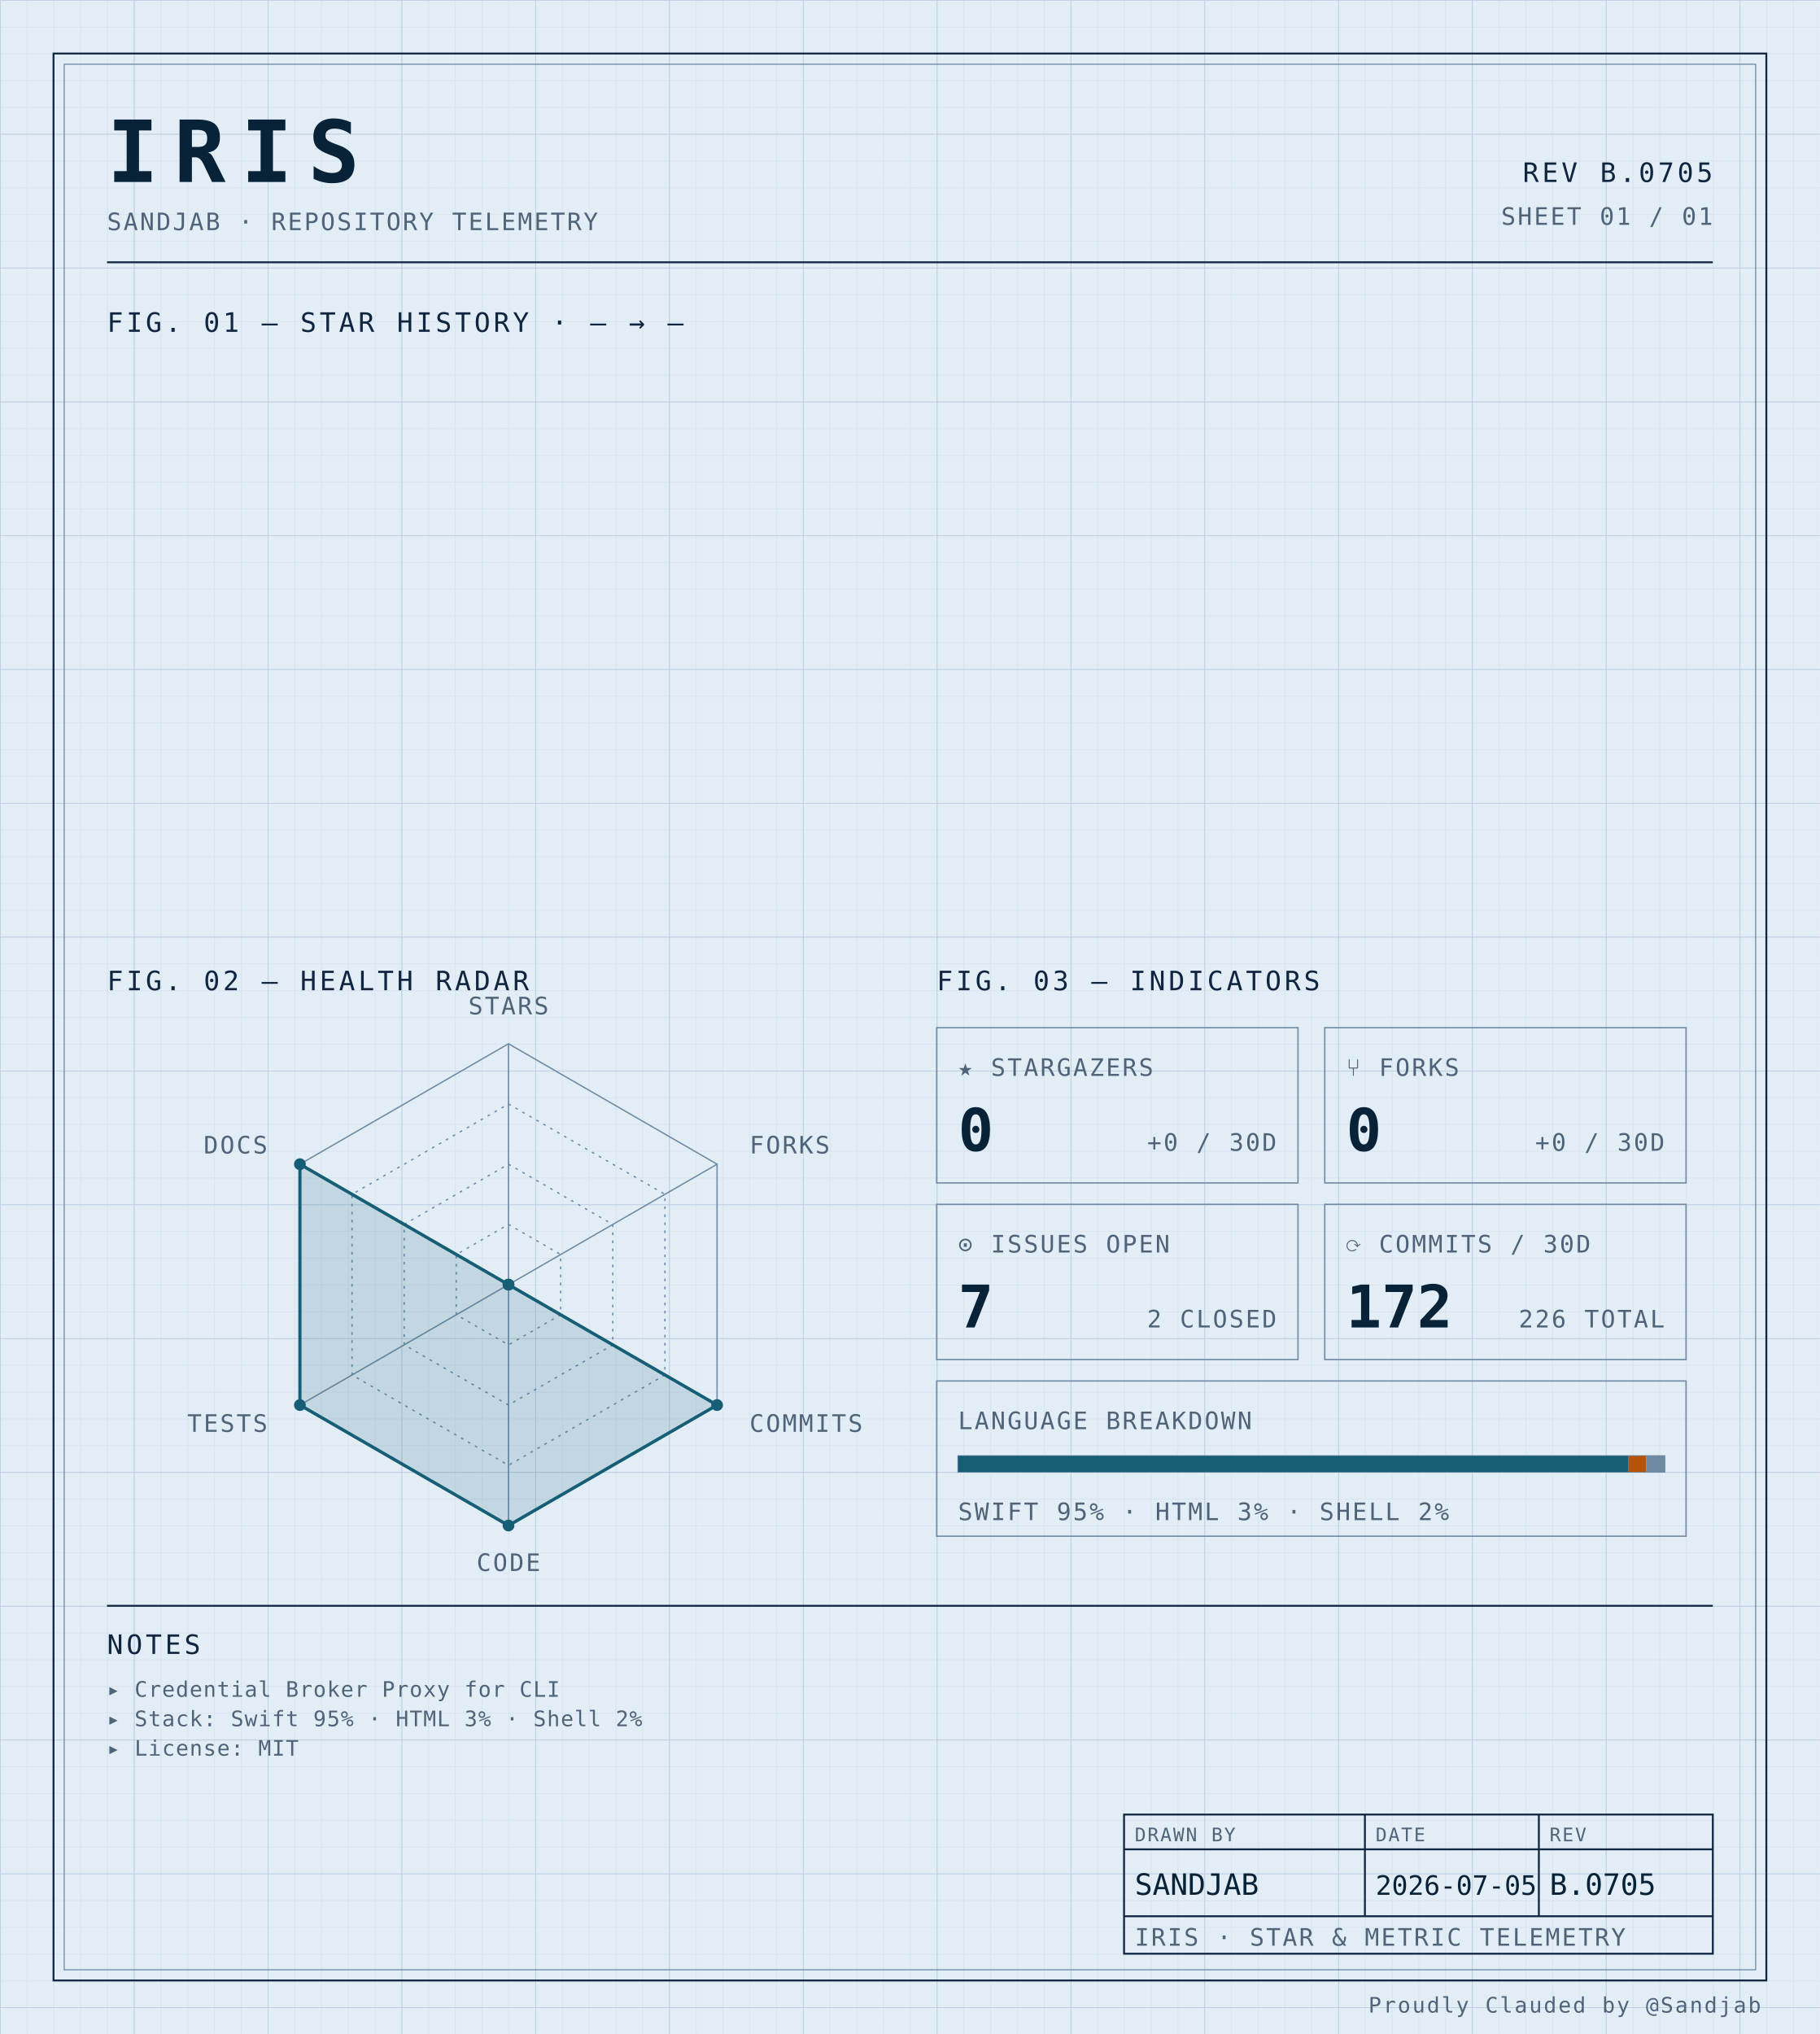
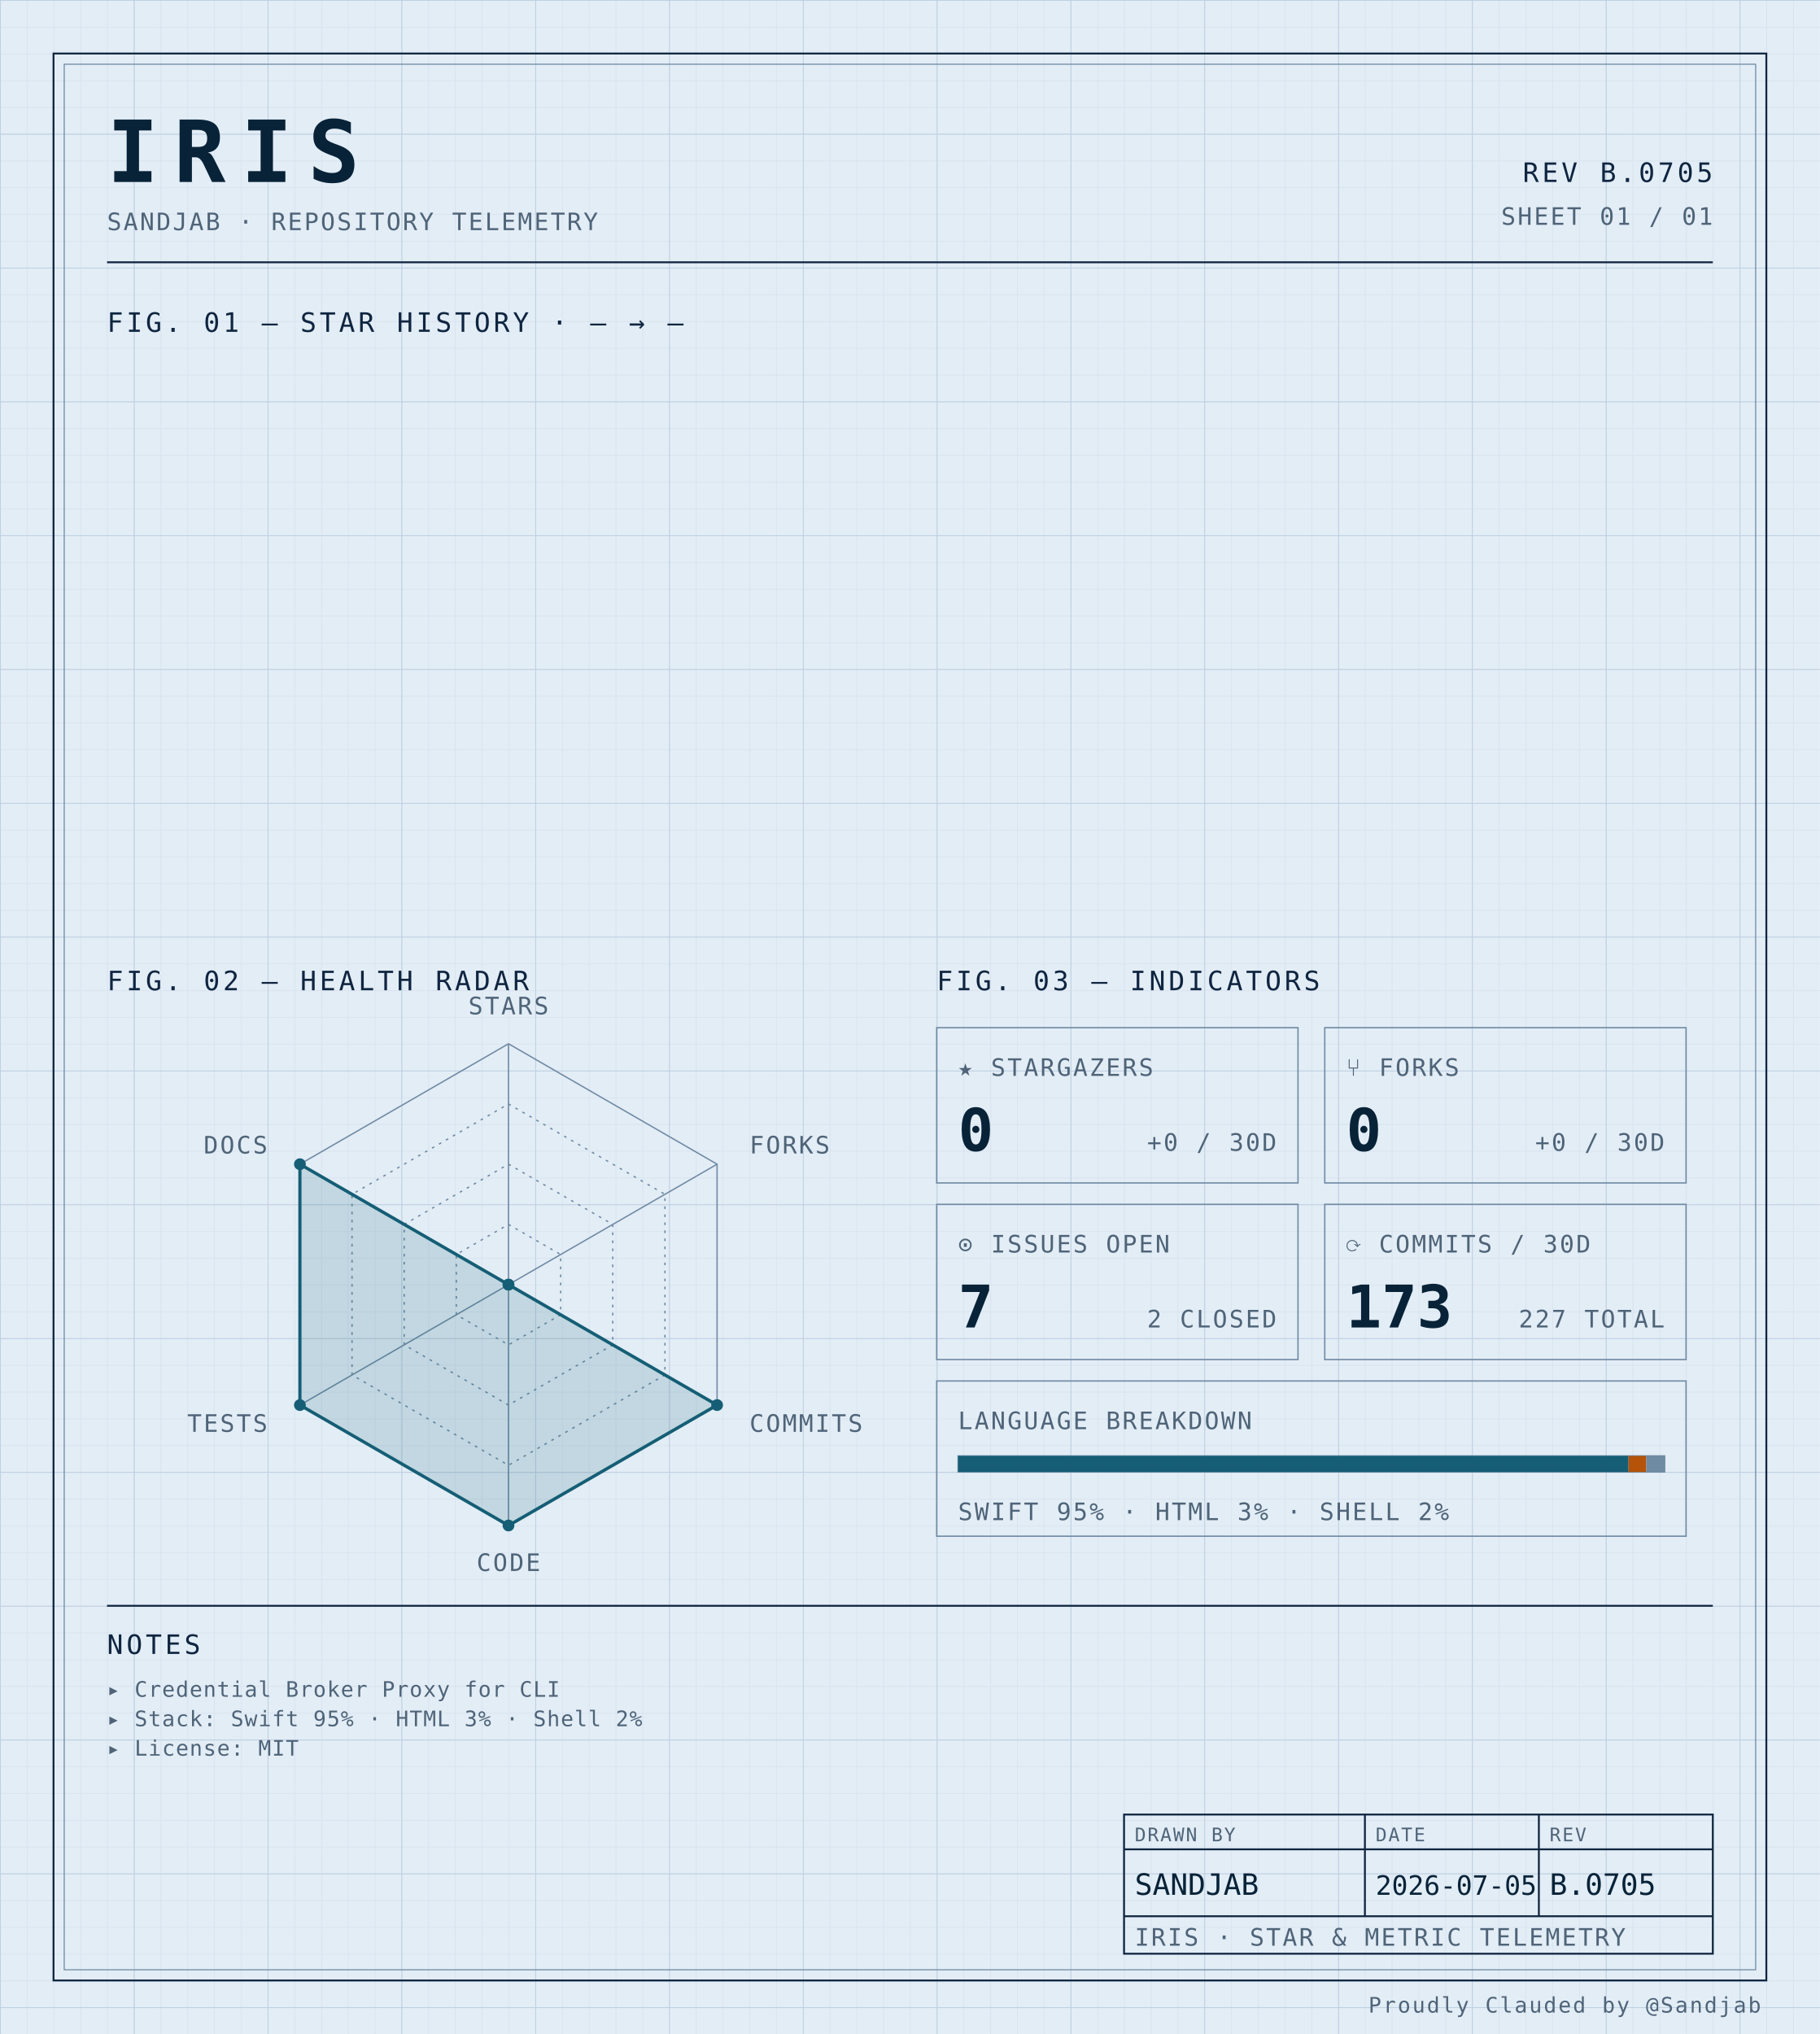
<svg xmlns="http://www.w3.org/2000/svg" width="100%" viewBox="0 0 680 760" role="img">
  <defs>
    <pattern id="grid-fine" width="10" height="10" patternUnits="userSpaceOnUse">
      <path d="M10 0H0V10" fill="none" stroke="#d4e0ec" stroke-width="0.4" />
    </pattern>
    <pattern id="grid-major" width="50" height="50" patternUnits="userSpaceOnUse">
      <path d="M50 0H0V50" fill="none" stroke="#b8cce0" stroke-width="0.5" />
    </pattern>
  </defs>
  <rect x="0" y="0" width="680" height="760" fill="#e3edf6" />
  <rect x="0" y="0" width="680" height="760" fill="url(#grid-fine)" />
  <rect x="0" y="0" width="680" height="760" fill="url(#grid-major)" />
  <rect x="20" y="20" width="640" height="720" fill="none" stroke="#0f2540" stroke-width="0.7" />
  <rect x="24" y="24" width="632" height="712" fill="none" stroke="#6f8aa3" stroke-width="0.4" />
  <text x="40" y="68" font-family="ui-monospace, 'SF Mono', 'JetBrains Mono', 'Cascadia Code', Consolas, monospace" font-size="32" font-weight="700" fill="#082338" text-anchor="start" letter-spacing="0.18em">IRIS</text>
  <text x="40" y="86" font-family="ui-monospace, 'SF Mono', 'JetBrains Mono', 'Cascadia Code', Consolas, monospace" font-size="9" font-weight="400" fill="#4f6478" text-anchor="start" letter-spacing="0.08em">SANDJAB · REPOSITORY TELEMETRY</text>
  <text x="640" y="68" font-family="ui-monospace, 'SF Mono', 'JetBrains Mono', 'Cascadia Code', Consolas, monospace" font-size="10" font-weight="400" fill="#0f2540" text-anchor="end" letter-spacing="0.12em">REV B.0705</text>
  <text x="640" y="84" font-family="ui-monospace, 'SF Mono', 'JetBrains Mono', 'Cascadia Code', Consolas, monospace" font-size="9" font-weight="400" fill="#4f6478" text-anchor="end" letter-spacing="0.08em">SHEET 01 / 01</text>
  <line x1="40" y1="98" x2="640" y2="98" stroke="#0f2540" stroke-width="0.7" />
  <text x="40" y="124" font-family="ui-monospace, 'SF Mono', 'JetBrains Mono', 'Cascadia Code', Consolas, monospace" font-size="10" font-weight="400" fill="#0f2540" text-anchor="start" letter-spacing="0.12em">FIG. 01 — STAR HISTORY · — → —</text>
  <text x="40" y="370" font-family="ui-monospace, 'SF Mono', 'JetBrains Mono', 'Cascadia Code', Consolas, monospace" font-size="10" font-weight="400" fill="#0f2540" text-anchor="start" letter-spacing="0.12em">FIG. 02 — HEALTH RADAR</text>
  <g transform="translate(190 480)">
    <polygon points="0.00,-90.00 77.94,-45.00 77.94,45.00 0.00,90.00 -77.94,45.00 -77.94,-45.00" fill="none" stroke="#6f8aa3" stroke-width="0.5" />
    <polygon points="0.00,-67.50 58.46,-33.75 58.46,33.75 0.00,67.50 -58.46,33.75 -58.46,-33.75" fill="none" stroke="#6f8aa3" stroke-width="0.5" stroke-dasharray="1,2" />
    <polygon points="0.00,-45.00 38.97,-22.50 38.97,22.50 0.00,45.00 -38.97,22.50 -38.97,-22.50" fill="none" stroke="#6f8aa3" stroke-width="0.5" stroke-dasharray="1,2" />
    <polygon points="0.00,-22.50 19.49,-11.25 19.49,11.25 0.00,22.50 -19.49,11.25 -19.49,-11.25" fill="none" stroke="#6f8aa3" stroke-width="0.5" stroke-dasharray="1,2" />
    <line x1="0" y1="0" x2="0.00" y2="-90.00" stroke="#6f8aa3" stroke-width="0.5" />
    <line x1="0" y1="0" x2="77.94" y2="-45.00" stroke="#6f8aa3" stroke-width="0.5" />
    <line x1="0" y1="0" x2="77.94" y2="45.00" stroke="#6f8aa3" stroke-width="0.5" />
    <line x1="0" y1="0" x2="0.00" y2="90.00" stroke="#6f8aa3" stroke-width="0.5" />
    <line x1="0" y1="0" x2="-77.94" y2="45.00" stroke="#6f8aa3" stroke-width="0.5" />
    <line x1="0" y1="0" x2="-77.94" y2="-45.00" stroke="#6f8aa3" stroke-width="0.5" />
    <polygon points="0.00,0.00 0.00,0.00 77.94,45.00 0.00,90.00 -77.94,45.00 -77.94,-45.00" fill="#155e75" fill-opacity="0.16" stroke="#155e75" stroke-width="1.2" />
    <circle cx="0.00" cy="0.00" r="2.2" fill="#155e75" />
    <circle cx="0.00" cy="0.00" r="2.2" fill="#155e75" />
    <circle cx="77.94" cy="45.00" r="2.2" fill="#155e75" />
    <circle cx="0.00" cy="90.00" r="2.2" fill="#155e75" />
    <circle cx="-77.94" cy="45.00" r="2.2" fill="#155e75" />
    <circle cx="-77.94" cy="-45.00" r="2.2" fill="#155e75" />
    <text x="6.3681633555662356e-15" y="-101" font-family="ui-monospace, 'SF Mono', 'JetBrains Mono', 'Cascadia Code', Consolas, monospace" font-size="9" font-weight="400" fill="#4f6478" text-anchor="middle" letter-spacing="0.08em">STARS</text>
    <text x="90.067" y="-49" font-family="ui-monospace, 'SF Mono', 'JetBrains Mono', 'Cascadia Code', Consolas, monospace" font-size="9" font-weight="400" fill="#4f6478" text-anchor="start" letter-spacing="0.08em">FORKS</text>
    <text x="90.067" y="55" font-family="ui-monospace, 'SF Mono', 'JetBrains Mono', 'Cascadia Code', Consolas, monospace" font-size="9" font-weight="400" fill="#4f6478" text-anchor="start" letter-spacing="0.08em">COMMITS</text>
    <text x="6.3681633555662356e-15" y="107" font-family="ui-monospace, 'SF Mono', 'JetBrains Mono', 'Cascadia Code', Consolas, monospace" font-size="9" font-weight="400" fill="#4f6478" text-anchor="middle" letter-spacing="0.08em">CODE</text>
    <text x="-90.067" y="55" font-family="ui-monospace, 'SF Mono', 'JetBrains Mono', 'Cascadia Code', Consolas, monospace" font-size="9" font-weight="400" fill="#4f6478" text-anchor="end" letter-spacing="0.08em">TESTS</text>
    <text x="-90.067" y="-49" font-family="ui-monospace, 'SF Mono', 'JetBrains Mono', 'Cascadia Code', Consolas, monospace" font-size="9" font-weight="400" fill="#4f6478" text-anchor="end" letter-spacing="0.08em">DOCS</text>
  </g>
  <text x="350" y="370" font-family="ui-monospace, 'SF Mono', 'JetBrains Mono', 'Cascadia Code', Consolas, monospace" font-size="10" font-weight="400" fill="#0f2540" text-anchor="start" letter-spacing="0.12em">FIG. 03 — INDICATORS</text>
  <rect x="350" y="384" width="135" height="58" fill="none" stroke="#6f8aa3" stroke-width="0.5" />
  <text x="358" y="402" font-family="ui-monospace, 'SF Mono', 'JetBrains Mono', 'Cascadia Code', Consolas, monospace" font-size="9" font-weight="400" fill="#4f6478" text-anchor="start" letter-spacing="0.08em">★ STARGAZERS</text>
  <text x="358" y="430" font-family="ui-monospace, 'SF Mono', 'JetBrains Mono', 'Cascadia Code', Consolas, monospace" font-size="22" font-weight="700" fill="#082338" text-anchor="start" letter-spacing="normal">0</text>
  <text x="477" y="430" font-family="ui-monospace, 'SF Mono', 'JetBrains Mono', 'Cascadia Code', Consolas, monospace" font-size="9" font-weight="400" fill="#4f6478" text-anchor="end" letter-spacing="0.08em">+0 / 30D</text>
  <rect x="495" y="384" width="135" height="58" fill="none" stroke="#6f8aa3" stroke-width="0.5" />
  <text x="503" y="402" font-family="ui-monospace, 'SF Mono', 'JetBrains Mono', 'Cascadia Code', Consolas, monospace" font-size="9" font-weight="400" fill="#4f6478" text-anchor="start" letter-spacing="0.08em">⑂ FORKS</text>
  <text x="503" y="430" font-family="ui-monospace, 'SF Mono', 'JetBrains Mono', 'Cascadia Code', Consolas, monospace" font-size="22" font-weight="700" fill="#082338" text-anchor="start" letter-spacing="normal">0</text>
  <text x="622" y="430" font-family="ui-monospace, 'SF Mono', 'JetBrains Mono', 'Cascadia Code', Consolas, monospace" font-size="9" font-weight="400" fill="#4f6478" text-anchor="end" letter-spacing="0.08em">+0 / 30D</text>
  <rect x="350" y="450" width="135" height="58" fill="none" stroke="#6f8aa3" stroke-width="0.5" />
  <text x="358" y="468" font-family="ui-monospace, 'SF Mono', 'JetBrains Mono', 'Cascadia Code', Consolas, monospace" font-size="9" font-weight="400" fill="#4f6478" text-anchor="start" letter-spacing="0.08em">⊙ ISSUES OPEN</text>
  <text x="358" y="496" font-family="ui-monospace, 'SF Mono', 'JetBrains Mono', 'Cascadia Code', Consolas, monospace" font-size="22" font-weight="700" fill="#082338" text-anchor="start" letter-spacing="normal">7</text>
  <text x="477" y="496" font-family="ui-monospace, 'SF Mono', 'JetBrains Mono', 'Cascadia Code', Consolas, monospace" font-size="9" font-weight="400" fill="#4f6478" text-anchor="end" letter-spacing="0.08em">2 CLOSED</text>
  <rect x="495" y="450" width="135" height="58" fill="none" stroke="#6f8aa3" stroke-width="0.5" />
  <text x="503" y="468" font-family="ui-monospace, 'SF Mono', 'JetBrains Mono', 'Cascadia Code', Consolas, monospace" font-size="9" font-weight="400" fill="#4f6478" text-anchor="start" letter-spacing="0.08em">⟳ COMMITS / 30D</text>
-   <text x="503" y="496" font-family="ui-monospace, 'SF Mono', 'JetBrains Mono', 'Cascadia Code', Consolas, monospace" font-size="22" font-weight="700" fill="#082338" text-anchor="start" letter-spacing="normal">172</text>
-   <text x="622" y="496" font-family="ui-monospace, 'SF Mono', 'JetBrains Mono', 'Cascadia Code', Consolas, monospace" font-size="9" font-weight="400" fill="#4f6478" text-anchor="end" letter-spacing="0.08em">226 TOTAL</text>
+   <text x="503" y="496" font-family="ui-monospace, 'SF Mono', 'JetBrains Mono', 'Cascadia Code', Consolas, monospace" font-size="22" font-weight="700" fill="#082338" text-anchor="start" letter-spacing="normal">173</text>
+   <text x="622" y="496" font-family="ui-monospace, 'SF Mono', 'JetBrains Mono', 'Cascadia Code', Consolas, monospace" font-size="9" font-weight="400" fill="#4f6478" text-anchor="end" letter-spacing="0.08em">227 TOTAL</text>
  <rect x="350" y="516" width="280" height="58" fill="none" stroke="#6f8aa3" stroke-width="0.5" />
  <text x="358" y="534" font-family="ui-monospace, 'SF Mono', 'JetBrains Mono', 'Cascadia Code', Consolas, monospace" font-size="9" font-weight="400" fill="#4f6478" text-anchor="start" letter-spacing="0.08em">LANGUAGE BREAKDOWN</text>
  <rect x="358" y="544" width="264" height="6" fill="none" stroke="#6f8aa3" stroke-width="0.5" />
  <rect x="358" y="544" width="250.51" height="6" fill="#155e75" />
  <rect x="608.508" y="544" width="6.63" height="6" fill="#b45309" />
  <rect x="615.133" y="544" width="6.87" height="6" fill="#6f8aa3" />
  <text x="358" y="568" font-family="ui-monospace, 'SF Mono', 'JetBrains Mono', 'Cascadia Code', Consolas, monospace" font-size="9" font-weight="400" fill="#4f6478" text-anchor="start" letter-spacing="0.08em">SWIFT 95% · HTML 3% · SHELL 2%</text>
  <line x1="40" y1="600" x2="640" y2="600" stroke="#0f2540" stroke-width="0.7" />
  <text x="40" y="618" font-family="ui-monospace, 'SF Mono', 'JetBrains Mono', 'Cascadia Code', Consolas, monospace" font-size="10" font-weight="400" fill="#0f2540" text-anchor="start" letter-spacing="0.12em">NOTES</text>
  <text x="40" y="634" font-family="ui-monospace, 'SF Mono', 'JetBrains Mono', 'Cascadia Code', Consolas, monospace" font-size="8" font-weight="400" fill="#4f6478" text-anchor="start" letter-spacing="0.04em">▸ Credential Broker Proxy for CLI</text>
  <text x="40" y="645" font-family="ui-monospace, 'SF Mono', 'JetBrains Mono', 'Cascadia Code', Consolas, monospace" font-size="8" font-weight="400" fill="#4f6478" text-anchor="start" letter-spacing="0.04em">▸ Stack: Swift 95% · HTML 3% · Shell 2%</text>
  <text x="40" y="656" font-family="ui-monospace, 'SF Mono', 'JetBrains Mono', 'Cascadia Code', Consolas, monospace" font-size="8" font-weight="400" fill="#4f6478" text-anchor="start" letter-spacing="0.04em">▸ License: MIT</text>
  <rect x="420" y="678" width="220" height="52" fill="none" stroke="#0f2540" stroke-width="0.7" />
  <line x1="420" y1="691" x2="640" y2="691" stroke="#0f2540" stroke-width="0.7" />
  <line x1="420" y1="716" x2="640" y2="716" stroke="#0f2540" stroke-width="0.7" />
  <line x1="510" y1="678" x2="510" y2="716" stroke="#0f2540" stroke-width="0.7" />
  <line x1="575" y1="678" x2="575" y2="716" stroke="#0f2540" stroke-width="0.7" />
  <text x="424" y="688" font-family="ui-monospace, 'SF Mono', 'JetBrains Mono', 'Cascadia Code', Consolas, monospace" font-size="7" font-weight="400" fill="#4f6478" text-anchor="start" letter-spacing="0.08em">DRAWN BY</text>
  <text x="514" y="688" font-family="ui-monospace, 'SF Mono', 'JetBrains Mono', 'Cascadia Code', Consolas, monospace" font-size="7" font-weight="400" fill="#4f6478" text-anchor="start" letter-spacing="0.08em">DATE</text>
  <text x="579" y="688" font-family="ui-monospace, 'SF Mono', 'JetBrains Mono', 'Cascadia Code', Consolas, monospace" font-size="7" font-weight="400" fill="#4f6478" text-anchor="start" letter-spacing="0.08em">REV</text>
  <text x="424" y="708" font-family="ui-monospace, 'SF Mono', 'JetBrains Mono', 'Cascadia Code', Consolas, monospace" font-size="11" font-weight="400" fill="#082338" text-anchor="start" letter-spacing="normal">SANDJAB</text>
  <text x="514" y="708" font-family="ui-monospace, 'SF Mono', 'JetBrains Mono', 'Cascadia Code', Consolas, monospace" font-size="10" font-weight="400" fill="#082338" text-anchor="start" letter-spacing="normal">2026-07-05</text>
  <text x="579" y="708" font-family="ui-monospace, 'SF Mono', 'JetBrains Mono', 'Cascadia Code', Consolas, monospace" font-size="11" font-weight="400" fill="#082338" text-anchor="start" letter-spacing="normal">B.0705</text>
  <text x="424" y="727" font-family="ui-monospace, 'SF Mono', 'JetBrains Mono', 'Cascadia Code', Consolas, monospace" font-size="9" font-weight="400" fill="#4f6478" text-anchor="start" letter-spacing="0.08em">IRIS · STAR &amp; METRIC TELEMETRY</text>
  <text x="658" y="752" font-family="ui-monospace, 'SF Mono', 'JetBrains Mono', 'Cascadia Code', Consolas, monospace" font-size="8" font-weight="400" fill="#4f6478" text-anchor="end" letter-spacing="0.08em">Proudly Clauded by @Sandjab</text>
</svg>
